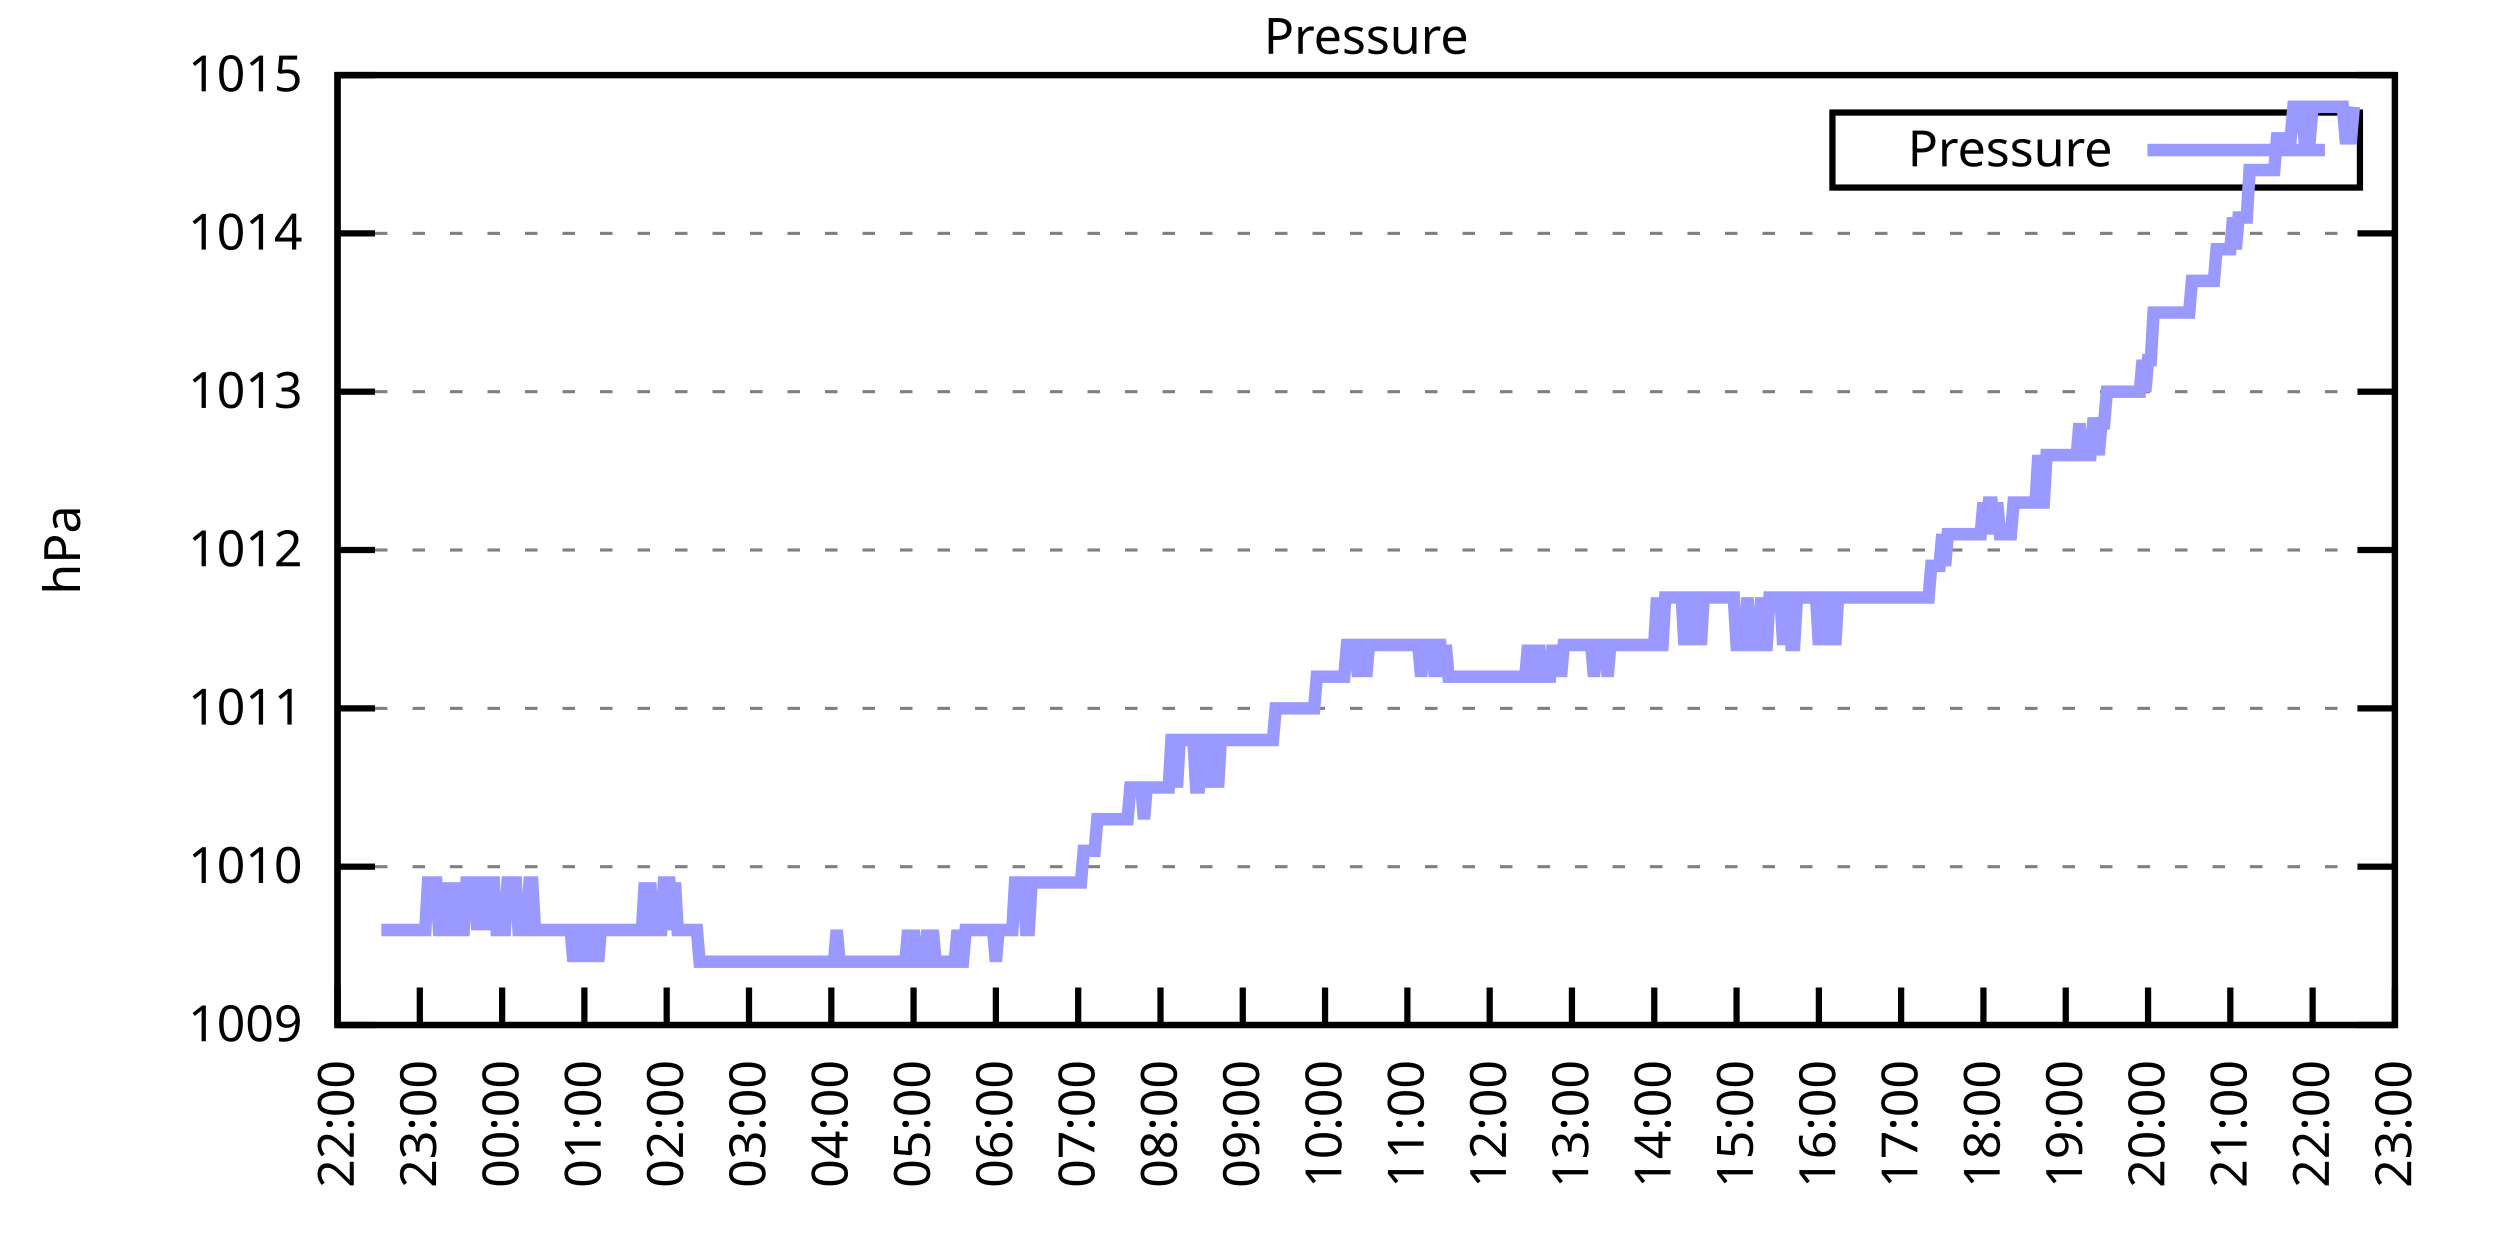
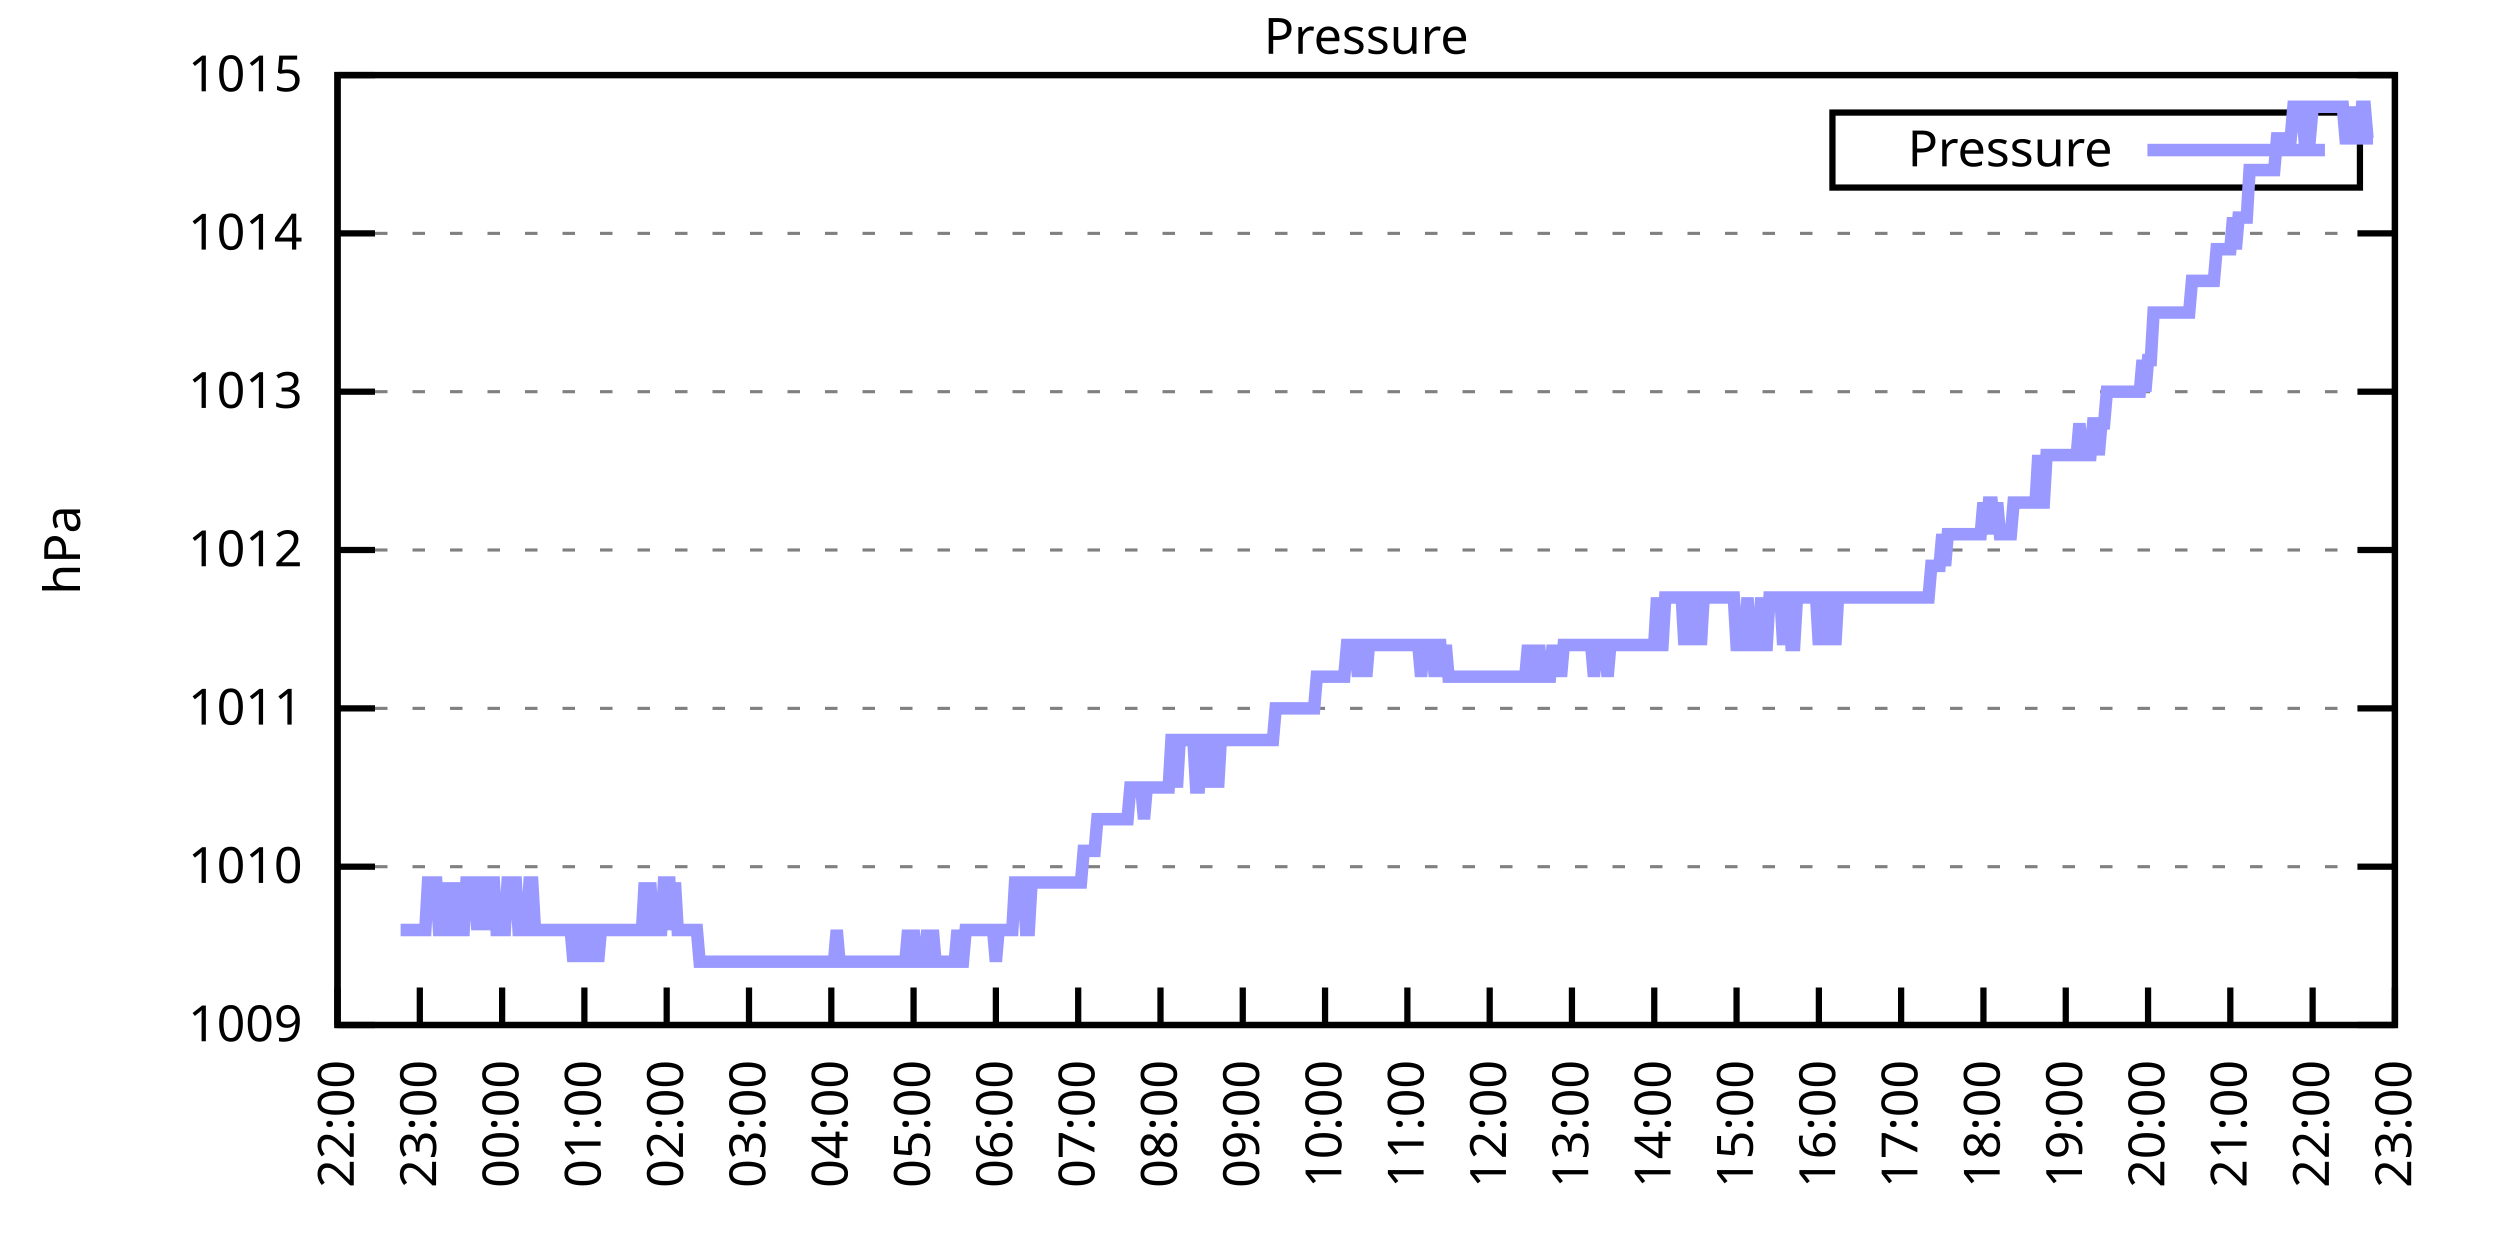
<svg xmlns="http://www.w3.org/2000/svg" xmlns:xlink="http://www.w3.org/1999/xlink" width="400" height="200" viewBox="0 0 400 200">
  <g id="gnuplot_canvas">
    <rect x="0" y="0" width="400" height="200" fill="none" />
    <defs>
      <circle id="gpDot" r="0.5" stroke-width="0.5" stroke="currentColor" />
      <path id="gpPt0" stroke-width="0.333" stroke="currentColor" d="M-1,0 h2 M0,-1 v2" />
      <path id="gpPt1" stroke-width="0.333" stroke="currentColor" d="M-1,-1 L1,1 M1,-1 L-1,1" />
      <path id="gpPt2" stroke-width="0.333" stroke="currentColor" d="M-1,0 L1,0 M0,-1 L0,1 M-1,-1 L1,1 M-1,1 L1,-1" />
      <rect id="gpPt3" stroke-width="0.333" stroke="currentColor" x="-1" y="-1" width="2" height="2" />
      <rect id="gpPt4" stroke-width="0.333" stroke="currentColor" fill="currentColor" x="-1" y="-1" width="2" height="2" />
      <circle id="gpPt5" stroke-width="0.333" stroke="currentColor" cx="0" cy="0" r="1" />
      <use xlink:href="#gpPt5" id="gpPt6" fill="currentColor" stroke="none" />
      <path id="gpPt7" stroke-width="0.333" stroke="currentColor" d="M0,-1.33 L-1.33,0.67 L1.33,0.67 z" />
      <use xlink:href="#gpPt7" id="gpPt8" fill="currentColor" stroke="none" />
      <use xlink:href="#gpPt7" id="gpPt9" stroke="currentColor" transform="rotate(180)" />
      <use xlink:href="#gpPt9" id="gpPt10" fill="currentColor" stroke="none" />
      <use xlink:href="#gpPt3" id="gpPt11" stroke="currentColor" transform="rotate(45)" />
      <use xlink:href="#gpPt11" id="gpPt12" fill="currentColor" stroke="none" />
      <path id="gpPt13" stroke-width="0.333" stroke="currentColor" d="M0,1.330 L1.265,0.411 L0.782,-1.067 L-0.782,-1.076 L-1.265,0.411 z" />
      <use xlink:href="#gpPt13" id="gpPt14" fill="currentColor" stroke="none" />
      <filter id="textbox" filterUnits="objectBoundingBox" x="0" y="0" height="1" width="1">
        <feFlood flood-color="white" flood-opacity="1" result="bgnd" />
        <feComposite in="SourceGraphic" in2="bgnd" operator="atop" />
      </filter>
      <filter id="greybox" filterUnits="objectBoundingBox" x="0" y="0" height="1" width="1">
        <feFlood flood-color="lightgrey" flood-opacity="1" result="grey" />
        <feComposite in="SourceGraphic" in2="grey" operator="atop" />
      </filter>
    </defs>
    <g fill="none" color="white" stroke="currentColor" stroke-width="1.00" stroke-linecap="butt" stroke-linejoin="miter">
</g>
    <g fill="none" color="black" stroke="currentColor" stroke-width="1.00" stroke-linecap="butt" stroke-linejoin="miter">
      <g stroke="none" shape-rendering="crispEdges">
        <polygon fill="rgb(255, 255, 255)" points="54.00,164.00 383.18,164.00 383.18,12.02 54.00,12.02 " />
      </g>
    </g>
    <g fill="none" color="black" stroke="currentColor" stroke-width="1.00" stroke-linecap="butt" stroke-linejoin="miter">
</g>
    <g fill="none" color="black" stroke="black" stroke-width="0.50" stroke-linecap="butt" stroke-linejoin="miter">
</g>
    <g fill="none" color="gray" stroke="currentColor" stroke-width="0.50" stroke-linecap="butt" stroke-linejoin="miter">
      <path stroke="gray" stroke-dasharray="2,4" class="gridline" d="M54.00,164.00 L383.19,164.00  " />
    </g>
    <g fill="none" color="gray" stroke="gray" stroke-width="1.00" stroke-linecap="butt" stroke-linejoin="miter">
</g>
    <g fill="none" color="black" stroke="currentColor" stroke-width="1.00" stroke-linecap="butt" stroke-linejoin="miter">
      <path stroke="black" d="M54.00,164.00 L60.00,164.00 M383.19,164.00 L377.19,164.00  " />
      <g transform="translate(48.40,166.60)" stroke="none" fill="black" font-family="Sans" font-size="8.00" text-anchor="end">
        <text>
          <tspan font-family="Sans"> 1009</tspan>
        </text>
      </g>
    </g>
    <g fill="none" color="black" stroke="currentColor" stroke-width="1.00" stroke-linecap="butt" stroke-linejoin="miter">
</g>
    <g fill="none" color="black" stroke="black" stroke-width="0.50" stroke-linecap="butt" stroke-linejoin="miter">
</g>
    <g fill="none" color="gray" stroke="currentColor" stroke-width="0.50" stroke-linecap="butt" stroke-linejoin="miter">
      <path stroke="gray" stroke-dasharray="2,4" class="gridline" d="M54.00,138.67 L383.19,138.67  " />
    </g>
    <g fill="none" color="gray" stroke="gray" stroke-width="1.00" stroke-linecap="butt" stroke-linejoin="miter">
</g>
    <g fill="none" color="black" stroke="currentColor" stroke-width="1.00" stroke-linecap="butt" stroke-linejoin="miter">
      <path stroke="black" d="M54.00,138.67 L60.00,138.67 M383.19,138.67 L377.19,138.67  " />
      <g transform="translate(48.40,141.27)" stroke="none" fill="black" font-family="Sans" font-size="8.00" text-anchor="end">
        <text>
          <tspan font-family="Sans"> 1010</tspan>
        </text>
      </g>
    </g>
    <g fill="none" color="black" stroke="currentColor" stroke-width="1.00" stroke-linecap="butt" stroke-linejoin="miter">
</g>
    <g fill="none" color="black" stroke="black" stroke-width="0.50" stroke-linecap="butt" stroke-linejoin="miter">
</g>
    <g fill="none" color="gray" stroke="currentColor" stroke-width="0.50" stroke-linecap="butt" stroke-linejoin="miter">
      <path stroke="gray" stroke-dasharray="2,4" class="gridline" d="M54.00,113.34 L383.19,113.34  " />
    </g>
    <g fill="none" color="gray" stroke="gray" stroke-width="1.00" stroke-linecap="butt" stroke-linejoin="miter">
</g>
    <g fill="none" color="black" stroke="currentColor" stroke-width="1.00" stroke-linecap="butt" stroke-linejoin="miter">
      <path stroke="black" d="M54.00,113.34 L60.00,113.34 M383.19,113.34 L377.19,113.34  " />
      <g transform="translate(48.40,115.94)" stroke="none" fill="black" font-family="Sans" font-size="8.00" text-anchor="end">
        <text>
          <tspan font-family="Sans"> 1011</tspan>
        </text>
      </g>
    </g>
    <g fill="none" color="black" stroke="currentColor" stroke-width="1.00" stroke-linecap="butt" stroke-linejoin="miter">
</g>
    <g fill="none" color="black" stroke="black" stroke-width="0.50" stroke-linecap="butt" stroke-linejoin="miter">
</g>
    <g fill="none" color="gray" stroke="currentColor" stroke-width="0.50" stroke-linecap="butt" stroke-linejoin="miter">
      <path stroke="gray" stroke-dasharray="2,4" class="gridline" d="M54.00,88.00 L383.19,88.00  " />
    </g>
    <g fill="none" color="gray" stroke="gray" stroke-width="1.00" stroke-linecap="butt" stroke-linejoin="miter">
</g>
    <g fill="none" color="black" stroke="currentColor" stroke-width="1.00" stroke-linecap="butt" stroke-linejoin="miter">
      <path stroke="black" d="M54.00,88.00 L60.00,88.00 M383.19,88.00 L377.19,88.00  " />
      <g transform="translate(48.40,90.60)" stroke="none" fill="black" font-family="Sans" font-size="8.00" text-anchor="end">
        <text>
          <tspan font-family="Sans"> 1012</tspan>
        </text>
      </g>
    </g>
    <g fill="none" color="black" stroke="currentColor" stroke-width="1.00" stroke-linecap="butt" stroke-linejoin="miter">
</g>
    <g fill="none" color="black" stroke="black" stroke-width="0.50" stroke-linecap="butt" stroke-linejoin="miter">
</g>
    <g fill="none" color="gray" stroke="currentColor" stroke-width="0.50" stroke-linecap="butt" stroke-linejoin="miter">
      <path stroke="gray" stroke-dasharray="2,4" class="gridline" d="M54.00,62.67 L383.19,62.67  " />
    </g>
    <g fill="none" color="gray" stroke="gray" stroke-width="1.00" stroke-linecap="butt" stroke-linejoin="miter">
</g>
    <g fill="none" color="black" stroke="currentColor" stroke-width="1.00" stroke-linecap="butt" stroke-linejoin="miter">
      <path stroke="black" d="M54.00,62.67 L60.00,62.67 M383.19,62.67 L377.19,62.67  " />
      <g transform="translate(48.40,65.27)" stroke="none" fill="black" font-family="Sans" font-size="8.00" text-anchor="end">
        <text>
          <tspan font-family="Sans"> 1013</tspan>
        </text>
      </g>
    </g>
    <g fill="none" color="black" stroke="currentColor" stroke-width="1.00" stroke-linecap="butt" stroke-linejoin="miter">
</g>
    <g fill="none" color="black" stroke="black" stroke-width="0.50" stroke-linecap="butt" stroke-linejoin="miter">
</g>
    <g fill="none" color="gray" stroke="currentColor" stroke-width="0.50" stroke-linecap="butt" stroke-linejoin="miter">
      <path stroke="gray" stroke-dasharray="2,4" class="gridline" d="M54.00,37.34 L383.19,37.34  " />
    </g>
    <g fill="none" color="gray" stroke="gray" stroke-width="1.00" stroke-linecap="butt" stroke-linejoin="miter">
</g>
    <g fill="none" color="black" stroke="currentColor" stroke-width="1.00" stroke-linecap="butt" stroke-linejoin="miter">
      <path stroke="black" d="M54.00,37.34 L60.00,37.34 M383.19,37.34 L377.19,37.34  " />
      <g transform="translate(48.40,39.94)" stroke="none" fill="black" font-family="Sans" font-size="8.00" text-anchor="end">
        <text>
          <tspan font-family="Sans"> 1014</tspan>
        </text>
      </g>
    </g>
    <g fill="none" color="black" stroke="currentColor" stroke-width="1.00" stroke-linecap="butt" stroke-linejoin="miter">
</g>
    <g fill="none" color="black" stroke="black" stroke-width="0.50" stroke-linecap="butt" stroke-linejoin="miter">
</g>
    <g fill="none" color="gray" stroke="currentColor" stroke-width="0.50" stroke-linecap="butt" stroke-linejoin="miter">
      <path stroke="gray" stroke-dasharray="2,4" class="gridline" d="M54.00,12.01 L383.19,12.01  " />
    </g>
    <g fill="none" color="gray" stroke="gray" stroke-width="1.00" stroke-linecap="butt" stroke-linejoin="miter">
</g>
    <g fill="none" color="black" stroke="currentColor" stroke-width="1.00" stroke-linecap="butt" stroke-linejoin="miter">
      <path stroke="black" d="M54.00,12.01 L60.00,12.01 M383.19,12.01 L377.19,12.01  " />
      <g transform="translate(48.40,14.61)" stroke="none" fill="black" font-family="Sans" font-size="8.00" text-anchor="end">
        <text>
          <tspan font-family="Sans"> 1015</tspan>
        </text>
      </g>
    </g>
    <g fill="none" color="black" stroke="currentColor" stroke-width="1.00" stroke-linecap="butt" stroke-linejoin="miter">
      <path stroke="black" d="M54.00,164.00 L54.00,158.00  " />
      <g transform="translate(56.60,169.60) rotate(270.00)" stroke="none" fill="black" font-family="Sans" font-size="8.00" text-anchor="end">
        <text>
          <tspan font-family="Sans">22:00</tspan>
        </text>
      </g>
    </g>
    <g fill="none" color="black" stroke="currentColor" stroke-width="1.00" stroke-linecap="butt" stroke-linejoin="miter">
      <path stroke="black" d="M67.17,164.00 L67.17,158.00  " />
      <g transform="translate(69.77,169.60) rotate(270.00)" stroke="none" fill="black" font-family="Sans" font-size="8.00" text-anchor="end">
        <text>
          <tspan font-family="Sans">23:00</tspan>
        </text>
      </g>
    </g>
    <g fill="none" color="black" stroke="currentColor" stroke-width="1.00" stroke-linecap="butt" stroke-linejoin="miter">
      <path stroke="black" d="M80.34,164.00 L80.34,158.00  " />
      <g transform="translate(82.94,169.60) rotate(270.00)" stroke="none" fill="black" font-family="Sans" font-size="8.00" text-anchor="end">
        <text>
          <tspan font-family="Sans">00:00</tspan>
        </text>
      </g>
    </g>
    <g fill="none" color="black" stroke="currentColor" stroke-width="1.00" stroke-linecap="butt" stroke-linejoin="miter">
      <path stroke="black" d="M93.50,164.00 L93.50,158.00  " />
      <g transform="translate(96.10,169.60) rotate(270.00)" stroke="none" fill="black" font-family="Sans" font-size="8.00" text-anchor="end">
        <text>
          <tspan font-family="Sans">01:00</tspan>
        </text>
      </g>
    </g>
    <g fill="none" color="black" stroke="currentColor" stroke-width="1.00" stroke-linecap="butt" stroke-linejoin="miter">
      <path stroke="black" d="M106.67,164.00 L106.67,158.00  " />
      <g transform="translate(109.27,169.60) rotate(270.00)" stroke="none" fill="black" font-family="Sans" font-size="8.00" text-anchor="end">
        <text>
          <tspan font-family="Sans">02:00</tspan>
        </text>
      </g>
    </g>
    <g fill="none" color="black" stroke="currentColor" stroke-width="1.00" stroke-linecap="butt" stroke-linejoin="miter">
      <path stroke="black" d="M119.84,164.00 L119.84,158.00  " />
      <g transform="translate(122.44,169.60) rotate(270.00)" stroke="none" fill="black" font-family="Sans" font-size="8.00" text-anchor="end">
        <text>
          <tspan font-family="Sans">03:00</tspan>
        </text>
      </g>
    </g>
    <g fill="none" color="black" stroke="currentColor" stroke-width="1.00" stroke-linecap="butt" stroke-linejoin="miter">
      <path stroke="black" d="M133.01,164.00 L133.01,158.00  " />
      <g transform="translate(135.61,169.60) rotate(270.00)" stroke="none" fill="black" font-family="Sans" font-size="8.00" text-anchor="end">
        <text>
          <tspan font-family="Sans">04:00</tspan>
        </text>
      </g>
    </g>
    <g fill="none" color="black" stroke="currentColor" stroke-width="1.00" stroke-linecap="butt" stroke-linejoin="miter">
      <path stroke="black" d="M146.17,164.00 L146.17,158.00  " />
      <g transform="translate(148.77,169.60) rotate(270.00)" stroke="none" fill="black" font-family="Sans" font-size="8.00" text-anchor="end">
        <text>
          <tspan font-family="Sans">05:00</tspan>
        </text>
      </g>
    </g>
    <g fill="none" color="black" stroke="currentColor" stroke-width="1.00" stroke-linecap="butt" stroke-linejoin="miter">
      <path stroke="black" d="M159.34,164.00 L159.34,158.00  " />
      <g transform="translate(161.94,169.60) rotate(270.00)" stroke="none" fill="black" font-family="Sans" font-size="8.00" text-anchor="end">
        <text>
          <tspan font-family="Sans">06:00</tspan>
        </text>
      </g>
    </g>
    <g fill="none" color="black" stroke="currentColor" stroke-width="1.00" stroke-linecap="butt" stroke-linejoin="miter">
      <path stroke="black" d="M172.51,164.00 L172.51,158.00  " />
      <g transform="translate(175.11,169.60) rotate(270.00)" stroke="none" fill="black" font-family="Sans" font-size="8.00" text-anchor="end">
        <text>
          <tspan font-family="Sans">07:00</tspan>
        </text>
      </g>
    </g>
    <g fill="none" color="black" stroke="currentColor" stroke-width="1.00" stroke-linecap="butt" stroke-linejoin="miter">
      <path stroke="black" d="M185.68,164.00 L185.68,158.00  " />
      <g transform="translate(188.28,169.60) rotate(270.00)" stroke="none" fill="black" font-family="Sans" font-size="8.00" text-anchor="end">
        <text>
          <tspan font-family="Sans">08:00</tspan>
        </text>
      </g>
    </g>
    <g fill="none" color="black" stroke="currentColor" stroke-width="1.00" stroke-linecap="butt" stroke-linejoin="miter">
      <path stroke="black" d="M198.84,164.00 L198.84,158.00  " />
      <g transform="translate(201.44,169.60) rotate(270.00)" stroke="none" fill="black" font-family="Sans" font-size="8.00" text-anchor="end">
        <text>
          <tspan font-family="Sans">09:00</tspan>
        </text>
      </g>
    </g>
    <g fill="none" color="black" stroke="currentColor" stroke-width="1.00" stroke-linecap="butt" stroke-linejoin="miter">
      <path stroke="black" d="M212.01,164.00 L212.01,158.00  " />
      <g transform="translate(214.61,169.60) rotate(270.00)" stroke="none" fill="black" font-family="Sans" font-size="8.00" text-anchor="end">
        <text>
          <tspan font-family="Sans">10:00</tspan>
        </text>
      </g>
    </g>
    <g fill="none" color="black" stroke="currentColor" stroke-width="1.00" stroke-linecap="butt" stroke-linejoin="miter">
      <path stroke="black" d="M225.18,164.00 L225.18,158.00  " />
      <g transform="translate(227.78,169.60) rotate(270.00)" stroke="none" fill="black" font-family="Sans" font-size="8.00" text-anchor="end">
        <text>
          <tspan font-family="Sans">11:00</tspan>
        </text>
      </g>
    </g>
    <g fill="none" color="black" stroke="currentColor" stroke-width="1.00" stroke-linecap="butt" stroke-linejoin="miter">
      <path stroke="black" d="M238.35,164.00 L238.35,158.00  " />
      <g transform="translate(240.95,169.60) rotate(270.00)" stroke="none" fill="black" font-family="Sans" font-size="8.00" text-anchor="end">
        <text>
          <tspan font-family="Sans">12:00</tspan>
        </text>
      </g>
    </g>
    <g fill="none" color="black" stroke="currentColor" stroke-width="1.00" stroke-linecap="butt" stroke-linejoin="miter">
      <path stroke="black" d="M251.51,164.00 L251.51,158.00  " />
      <g transform="translate(254.11,169.60) rotate(270.00)" stroke="none" fill="black" font-family="Sans" font-size="8.00" text-anchor="end">
        <text>
          <tspan font-family="Sans">13:00</tspan>
        </text>
      </g>
    </g>
    <g fill="none" color="black" stroke="currentColor" stroke-width="1.00" stroke-linecap="butt" stroke-linejoin="miter">
      <path stroke="black" d="M264.68,164.00 L264.68,158.00  " />
      <g transform="translate(267.28,169.60) rotate(270.00)" stroke="none" fill="black" font-family="Sans" font-size="8.00" text-anchor="end">
        <text>
          <tspan font-family="Sans">14:00</tspan>
        </text>
      </g>
    </g>
    <g fill="none" color="black" stroke="currentColor" stroke-width="1.00" stroke-linecap="butt" stroke-linejoin="miter">
      <path stroke="black" d="M277.85,164.00 L277.85,158.00  " />
      <g transform="translate(280.45,169.60) rotate(270.00)" stroke="none" fill="black" font-family="Sans" font-size="8.00" text-anchor="end">
        <text>
          <tspan font-family="Sans">15:00</tspan>
        </text>
      </g>
    </g>
    <g fill="none" color="black" stroke="currentColor" stroke-width="1.00" stroke-linecap="butt" stroke-linejoin="miter">
      <path stroke="black" d="M291.02,164.00 L291.02,158.00  " />
      <g transform="translate(293.62,169.60) rotate(270.00)" stroke="none" fill="black" font-family="Sans" font-size="8.00" text-anchor="end">
        <text>
          <tspan font-family="Sans">16:00</tspan>
        </text>
      </g>
    </g>
    <g fill="none" color="black" stroke="currentColor" stroke-width="1.00" stroke-linecap="butt" stroke-linejoin="miter">
      <path stroke="black" d="M304.18,164.00 L304.18,158.00  " />
      <g transform="translate(306.78,169.60) rotate(270.00)" stroke="none" fill="black" font-family="Sans" font-size="8.00" text-anchor="end">
        <text>
          <tspan font-family="Sans">17:00</tspan>
        </text>
      </g>
    </g>
    <g fill="none" color="black" stroke="currentColor" stroke-width="1.00" stroke-linecap="butt" stroke-linejoin="miter">
      <path stroke="black" d="M317.35,164.00 L317.35,158.00  " />
      <g transform="translate(319.95,169.60) rotate(270.00)" stroke="none" fill="black" font-family="Sans" font-size="8.00" text-anchor="end">
        <text>
          <tspan font-family="Sans">18:00</tspan>
        </text>
      </g>
    </g>
    <g fill="none" color="black" stroke="currentColor" stroke-width="1.00" stroke-linecap="butt" stroke-linejoin="miter">
      <path stroke="black" d="M330.52,164.00 L330.52,158.00  " />
      <g transform="translate(333.12,169.60) rotate(270.00)" stroke="none" fill="black" font-family="Sans" font-size="8.00" text-anchor="end">
        <text>
          <tspan font-family="Sans">19:00</tspan>
        </text>
      </g>
    </g>
    <g fill="none" color="black" stroke="currentColor" stroke-width="1.00" stroke-linecap="butt" stroke-linejoin="miter">
      <path stroke="black" d="M343.69,164.00 L343.69,158.00  " />
      <g transform="translate(346.29,169.60) rotate(270.00)" stroke="none" fill="black" font-family="Sans" font-size="8.00" text-anchor="end">
        <text>
          <tspan font-family="Sans">20:00</tspan>
        </text>
      </g>
    </g>
    <g fill="none" color="black" stroke="currentColor" stroke-width="1.00" stroke-linecap="butt" stroke-linejoin="miter">
      <path stroke="black" d="M356.85,164.00 L356.85,158.00  " />
      <g transform="translate(359.45,169.60) rotate(270.00)" stroke="none" fill="black" font-family="Sans" font-size="8.00" text-anchor="end">
        <text>
          <tspan font-family="Sans">21:00</tspan>
        </text>
      </g>
    </g>
    <g fill="none" color="black" stroke="currentColor" stroke-width="1.00" stroke-linecap="butt" stroke-linejoin="miter">
      <path stroke="black" d="M370.02,164.00 L370.02,158.00  " />
      <g transform="translate(372.62,169.60) rotate(270.00)" stroke="none" fill="black" font-family="Sans" font-size="8.00" text-anchor="end">
        <text>
          <tspan font-family="Sans">22:00</tspan>
        </text>
      </g>
    </g>
    <g fill="none" color="black" stroke="currentColor" stroke-width="1.00" stroke-linecap="butt" stroke-linejoin="miter">
      <path stroke="black" d="M383.19,164.00 L383.19,158.00  " />
      <g transform="translate(385.79,169.60) rotate(270.00)" stroke="none" fill="black" font-family="Sans" font-size="8.00" text-anchor="end">
        <text>
          <tspan font-family="Sans">23:00</tspan>
        </text>
      </g>
    </g>
    <g fill="none" color="black" stroke="currentColor" stroke-width="1.00" stroke-linecap="butt" stroke-linejoin="miter">
</g>
    <g fill="none" color="black" stroke="currentColor" stroke-width="1.00" stroke-linecap="butt" stroke-linejoin="miter">
      <path stroke="black" d="M54.00,12.01 L54.00,164.00 L383.19,164.00 L383.19,12.01 L54.00,12.01 Z  " />
    </g>
    <g fill="none" color="black" stroke="currentColor" stroke-width="1.00" stroke-linecap="butt" stroke-linejoin="miter">
</g>
    <g fill="none" color="black" stroke="currentColor" stroke-width="1.00" stroke-linecap="butt" stroke-linejoin="miter">
      <path stroke="black" d="M293.19,30.01 L293.19,18.01 L377.59,18.01 L377.59,30.01 L293.19,30.01 Z  " />
    </g>
    <g id="Pressure_plot_1">
      <g fill="none" color="white" stroke="black" stroke-width="2.00" stroke-linecap="butt" stroke-linejoin="miter">
</g>
      <g fill="none" color="black" stroke="currentColor" stroke-width="2.00" stroke-linecap="butt" stroke-linejoin="miter">
        <g transform="translate(337.99,26.61)" stroke="none" fill="black" font-family="Sans" font-size="8.00" text-anchor="end">
          <text>
            <tspan font-family="Sans">Pressure</tspan>
          </text>
        </g>
      </g>
      <g fill="none" color="black" stroke="currentColor" stroke-width="2.00" stroke-linecap="butt" stroke-linejoin="miter">
-         <path stroke="rgb(153, 153, 255)" d="M343.59,24.01 L371.99,24.01 M61.02,148.80 L61.46,148.80 L61.90,148.80 L62.34,148.80 L62.78,148.80 L63.22,148.80   L63.66,148.80 L64.10,148.80 L64.53,148.80 L64.97,148.80 L65.41,148.80 L65.85,148.80 L66.29,148.80 L66.73,148.80   L67.17,148.80 L67.61,148.80 L68.05,148.80 L68.48,141.20 L68.92,141.20 L69.36,141.20 L69.80,141.20 L70.24,148.80   L70.68,148.80 L71.12,148.80 L71.56,141.20 L72.00,148.80 L72.43,148.80 L72.87,141.20 L73.31,148.80 L73.75,148.80   L74.19,148.80 L74.63,141.20 L75.07,141.20 L75.51,141.20 L75.95,141.20 L76.38,148.80 L76.82,141.20 L77.26,141.20   L77.70,141.20 L78.14,148.80 L78.58,141.20 L79.02,141.20 L79.46,148.80 L79.90,148.80 L80.34,148.80 L80.77,148.80   L81.21,141.20 L81.65,141.20 L82.09,141.20 L82.53,141.20 L82.97,148.80 L83.41,148.80 L83.85,148.80 L84.29,148.80   L84.72,141.20 L85.16,141.20 L85.60,148.80 L86.04,148.80 L86.48,148.80 L86.92,148.80 L87.36,148.80 L87.80,148.80   L88.24,148.80 L88.67,148.80 L89.11,148.80 L89.55,148.80 L89.99,148.80 L90.43,148.80 L90.87,148.80 L91.31,148.80   L91.75,153.87 L92.19,148.80 L92.62,153.87 L93.06,148.80 L93.50,148.80 L93.94,153.87 L94.38,148.80 L94.82,148.80   L95.26,148.80 L95.70,153.87 L96.14,148.80 L96.58,148.80 L97.01,148.80 L97.45,148.80 L97.89,148.80 L98.33,148.80   L98.77,148.80 L99.21,148.80 L99.65,148.80 L100.09,148.80 L100.53,148.80 L100.96,148.80 L101.40,148.80 L101.84,148.80   L102.28,148.80 L102.72,148.80 L103.16,141.20 L103.60,148.80 L104.04,141.20 L104.48,148.80 L104.91,148.80 L105.35,148.80   L105.79,148.80 L106.23,141.20 L106.67,141.20 L107.11,141.20 L107.55,148.80 L107.99,141.20 L108.43,148.80 L108.87,148.80   L109.30,148.80 L109.74,148.80 L110.18,148.80 L110.62,148.80 L111.06,148.80 L111.50,148.80 L111.94,153.87 L112.38,153.87   L112.82,153.87 L113.25,153.87 L113.69,153.87 L114.13,153.87 L114.57,153.87 L115.01,153.87 L115.45,153.87 L115.89,153.87   L116.33,153.87 L116.77,153.87 L117.20,153.87 L117.64,153.87 L118.08,153.87 L118.52,153.87 L118.96,153.87 L119.40,153.87   L119.84,153.87 L120.28,153.87 L120.72,153.87 L121.15,153.87 L121.59,153.87 L122.03,153.87 L122.47,153.87 L122.91,153.87   L123.35,153.87 L123.79,153.87 L124.23,153.87 L124.67,153.87 L125.11,153.87 L125.54,153.87 L125.98,153.87 L126.42,153.87   L126.86,153.87 L127.30,153.87 L127.74,153.87 L128.18,153.87 L128.62,153.87 L129.06,153.87 L129.49,153.87 L129.93,153.87   L130.37,153.87 L130.81,153.87 L131.25,153.87 L131.69,153.87 L132.13,153.87 L132.57,153.87 L133.01,153.87 L133.44,153.87   L133.88,148.80 L134.32,153.87 L134.76,153.87 L135.20,153.87 L135.64,153.87 L136.08,153.87 L136.52,153.87 L136.96,153.87   L137.39,153.87 L137.83,153.87 L138.27,153.87 L138.71,153.87 L139.15,153.87 L139.59,153.87 L140.03,153.87 L140.47,153.87   L140.91,153.87 L141.35,153.87 L141.78,153.87 L142.22,153.87 L142.66,153.87 L143.10,153.87 L143.54,153.87 L143.98,153.87   L144.42,153.87 L144.86,153.87 L145.30,148.80 L145.73,153.87 L146.17,148.80 L146.61,153.87 L147.05,153.87 L147.49,153.87   L147.93,153.87 L148.37,148.80 L148.81,153.87 L149.25,148.80 L149.68,153.87 L150.12,153.87 L150.56,153.87 L151.00,153.87   L151.44,153.87 L151.88,153.87 L152.32,153.87 L152.76,153.87 L153.20,148.80 L153.63,153.87 L154.07,153.87 L154.51,148.80   L154.95,148.80 L155.39,148.80 L155.83,148.80 L156.27,148.80 L156.71,148.80 L157.15,148.80 L157.59,148.80 L158.02,148.80   L158.46,148.80 L158.90,148.80 L159.34,153.87 L159.78,148.80 L160.22,148.80 L160.66,148.80 L161.10,148.80 L161.54,148.80   L161.97,148.80 L162.41,141.20 L162.85,141.20 L163.29,141.20 L163.73,141.20 L164.17,148.80 L164.61,148.80 L165.05,141.20   L165.49,141.20 L165.92,141.20 L166.36,141.20 L166.80,141.20 L167.24,141.20 L167.68,141.20 L168.12,141.20 L168.56,141.20   L169.00,141.20 L169.44,141.20 L169.87,141.20 L170.31,141.20 L170.75,141.20 L171.19,141.20 L171.63,141.20 L172.07,141.20   L172.51,141.20 L172.95,141.20 L173.39,136.14 L173.83,136.14 L174.26,136.14 L174.70,136.14 L175.14,136.14 L175.58,131.07   L176.02,131.07 L176.46,131.07 L176.90,131.07 L177.34,131.07 L177.78,131.07 L178.21,131.07 L178.65,131.07 L179.09,131.07   L179.53,131.07 L179.97,131.07 L180.41,131.07 L180.85,126.00 L181.29,126.00 L181.73,126.00 L182.16,126.00 L182.60,126.00   L183.04,131.07 L183.48,126.00 L183.92,126.00 L184.36,126.00 L184.80,126.00 L185.24,126.00 L185.68,126.00 L186.11,126.00   L186.55,126.00 L186.99,126.00 L187.43,118.40 L187.87,118.40 L188.31,126.00 L188.75,118.40 L189.19,118.40 L189.63,118.40   L190.07,118.40 L190.50,118.40 L190.94,118.40 L191.38,126.00 L191.82,126.00 L192.26,118.40 L192.70,118.40 L193.14,126.00   L193.58,118.40 L194.02,118.40 L194.45,118.40 L194.89,126.00 L195.33,118.40 L195.77,118.40 L196.21,118.40 L196.65,118.40   L197.09,118.40 L197.53,118.40 L197.97,118.40 L198.40,118.40 L198.84,118.40 L199.28,118.40 L199.72,118.40 L200.16,118.40   L200.60,118.40 L201.04,118.40 L201.48,118.40 L201.92,118.40 L202.35,118.40 L202.79,118.40 L203.23,118.40 L203.67,118.40   L204.11,113.34 L204.55,113.34 L204.99,113.34 L205.43,113.34 L205.87,113.34 L206.31,113.34 L206.74,113.34 L207.18,113.34   L207.62,113.34 L208.06,113.34 L208.50,113.34 L208.94,113.34 L209.38,113.34 L209.82,113.34 L210.26,113.34 L210.69,108.27   L211.13,108.27 L211.57,108.27 L212.01,108.27 L212.45,108.27 L212.89,108.27 L213.33,108.27 L213.77,108.27 L214.21,108.27   L214.64,108.27 L215.08,108.27 L215.52,103.20 L215.96,103.20 L216.40,103.20 L216.84,103.20 L217.28,108.27 L217.72,103.20   L218.16,103.20 L218.60,108.27 L219.03,103.20 L219.47,103.20 L219.91,103.20 L220.35,103.20 L220.79,103.20 L221.23,103.20   L221.67,103.20 L222.11,103.20 L222.55,103.20 L222.98,103.20 L223.42,103.20 L223.86,103.20 L224.30,103.20 L224.74,103.20   L225.18,103.20 L225.62,103.20 L226.06,103.20 L226.50,103.20 L226.93,103.20 L227.37,108.27 L227.81,103.20 L228.25,103.20   L228.69,103.20 L229.13,103.20 L229.57,108.27 L230.01,103.20 L230.45,103.20 L230.88,108.27 L231.32,103.20 L231.76,108.27   L232.20,108.27 L232.64,108.27 L233.08,108.27 L233.52,108.27 L233.96,108.27 L234.40,108.27 L234.84,108.27 L235.27,108.27   L235.71,108.27 L236.15,108.27 L236.59,108.27 L237.03,108.27 L237.47,108.27 L237.91,108.27 L238.35,108.27 L238.79,108.27   L239.22,108.27 L239.66,108.27 L240.10,108.27 L240.54,108.27 L240.98,108.27 L241.42,108.27 L241.86,108.27 L242.30,108.27   L242.74,108.27 L243.17,108.27 L243.61,108.27 L244.05,108.27 L244.49,103.20 L244.93,108.27 L245.37,108.27 L245.81,108.27   L246.25,103.20 L246.69,108.27 L247.12,108.27 L247.56,108.27 L248.00,108.27 L248.44,103.20 L248.88,108.27 L249.32,103.20   L249.76,108.27 L250.20,103.20 L250.64,103.20 L251.08,103.20 L251.51,103.20 L251.95,103.20 L252.39,103.20 L252.83,103.20   L253.27,103.20 L253.71,103.20 L254.15,103.20 L254.59,103.20 L255.03,108.27 L255.46,103.20 L255.90,103.20 L256.34,103.20   L256.78,103.20 L257.22,108.27 L257.66,103.20 L258.10,103.20 L258.54,103.20 L258.98,103.20 L259.41,103.20 L259.85,103.20   L260.29,103.20 L260.73,103.20 L261.17,103.20 L261.61,103.20 L262.05,103.20 L262.49,103.20 L262.93,103.20 L263.36,103.20   L263.80,103.20 L264.24,103.20 L264.68,103.20 L265.12,95.60 L265.56,103.20 L266.00,103.20 L266.44,95.60 L266.88,95.60   L267.32,95.60 L267.75,95.60 L268.19,95.60 L268.63,95.60 L269.07,95.60 L269.51,103.20 L269.95,95.60 L270.39,95.60   L270.83,95.60 L271.27,103.20 L271.70,95.60 L272.14,103.20 L272.58,95.60 L273.02,95.60 L273.46,95.60 L273.90,95.60   L274.34,95.60 L274.78,95.60 L275.22,95.60 L275.65,95.60 L276.09,95.60 L276.53,95.60 L276.97,95.60 L277.41,95.60   L277.85,103.20 L278.29,103.20 L278.73,103.20 L279.17,103.20 L279.60,95.60 L280.04,103.20 L280.48,103.20 L280.92,103.20   L281.36,103.20 L281.80,95.60 L282.24,103.20 L282.68,103.20 L283.12,95.60 L283.56,95.60 L283.99,95.60 L284.43,95.60   L284.87,95.60 L285.31,103.20 L285.75,95.60 L286.19,95.60 L286.63,103.20 L287.07,103.20 L287.51,95.60 L287.94,95.60   L288.38,95.60 L288.82,95.60 L289.26,95.60 L289.70,95.60 L290.14,95.60 L290.58,95.60 L291.02,103.20 L291.46,95.60   L291.89,103.20 L292.33,95.60 L292.77,95.60 L293.21,95.60 L293.65,103.20 L294.09,95.60 L294.53,95.60 L294.97,95.60   L295.41,95.60 L295.84,95.60 L296.28,95.60 L296.72,95.60 L297.16,95.60 L297.60,95.60 L298.04,95.60 L298.48,95.60   L298.92,95.60 L299.36,95.60 L299.80,95.60 L300.23,95.60 L300.67,95.60 L301.11,95.60 L301.55,95.60 L301.99,95.60   L302.43,95.60 L302.87,95.60 L303.31,95.60 L303.75,95.60 L304.18,95.60 L304.62,95.60 L305.06,95.60 L305.50,95.60   L305.94,95.60 L306.38,95.60 L306.82,95.60 L307.26,95.60 L307.70,95.60 L308.13,95.60 L308.57,95.60 L309.01,90.54   L309.45,90.54 L309.89,90.54 L310.33,90.54 L310.77,85.47 L311.21,90.54 L311.65,85.47 L312.08,85.47 L312.52,85.47   L312.96,85.47 L313.40,85.47 L313.84,85.47 L314.28,85.47 L314.72,85.47 L315.16,85.47 L315.60,85.47 L316.04,85.47   L316.47,85.47 L316.91,85.47 L317.35,80.41 L317.79,85.47 L318.23,80.41 L318.67,80.41 L319.11,85.47 L319.55,80.41   L319.99,85.47 L320.42,85.47 L320.86,85.47 L321.30,85.47 L321.74,85.47 L322.18,80.41 L322.62,80.41 L323.06,80.41   L323.50,80.41 L323.94,80.41 L324.37,80.41 L324.81,80.41 L325.25,80.41 L325.69,80.41 L326.13,72.81 L326.57,80.41   L327.01,80.41 L327.45,72.81 L327.89,72.81 L328.33,72.81 L328.76,72.81 L329.20,72.81 L329.64,72.81 L330.08,72.81   L330.52,72.81 L330.96,72.81 L331.40,72.81 L331.84,72.81 L332.28,72.81 L332.71,67.74 L333.15,72.81 L333.59,72.81   L334.03,72.81 L334.47,72.81 L334.91,67.74 L335.35,67.74 L335.79,72.81 L336.23,67.74 L336.66,67.74 L337.10,62.67   L337.54,62.67 L337.98,62.67 L338.42,62.67 L338.86,62.67 L339.30,62.67 L339.74,62.67 L340.18,62.67 L340.61,62.67   L341.05,62.67 L341.49,62.67 L341.93,62.67 L342.37,62.67 L342.81,57.61 L343.25,62.67 L343.69,57.61 L344.13,57.61   L344.57,50.01 L345.00,50.01 L345.44,50.01 L345.88,50.01 L346.32,50.01 L346.76,50.01 L347.20,50.01 L347.64,50.01   L348.08,50.01 L348.52,50.01 L348.95,50.01 L349.39,50.01 L349.83,50.01 L350.27,50.01 L350.71,44.94 L351.15,44.94   L351.59,44.94 L352.03,44.94 L352.47,44.94 L352.90,44.94 L353.34,44.94 L353.78,44.94 L354.22,44.94 L354.66,39.87   L355.10,39.87 L355.54,39.87 L355.98,39.87 L356.42,39.87 L356.85,39.87 L357.29,34.81 L357.73,39.87 L358.17,34.81   L358.61,34.81 L359.05,34.81 L359.49,34.81 L359.93,27.21 L360.37,27.21 L360.81,27.21 L361.24,27.21 L361.68,27.21   L362.12,27.21 L362.56,27.21 L363.00,27.21 L363.44,27.21 L363.88,27.21 L364.32,22.14 L364.76,22.14 L365.19,22.14   L365.63,22.14 L366.07,22.14 L366.51,22.14 L366.95,17.08 L367.39,17.08 L367.83,17.08 L368.27,17.08 L368.71,22.14   L369.14,22.14 L369.58,22.14 L370.02,17.08 L370.46,17.08 L370.90,17.08 L371.34,17.08 L371.78,17.08 L372.22,17.08   L372.66,17.08 L373.09,17.08 L373.53,17.08 L373.97,17.08 L374.41,17.08 L374.85,17.08 L375.29,22.14 L375.73,22.14   L376.17,22.14 L376.61,17.08  " />
+         <path stroke="rgb(153, 153, 255)" d="M343.59,24.01 L371.99,24.01 M64.10,148.80 L64.53,148.80 L64.97,148.80 L65.41,148.80 L65.85,148.80 L66.29,148.80   L66.73,148.80 L67.17,148.80 L67.61,148.80 L68.05,148.80 L68.48,141.20 L68.92,141.20 L69.36,141.20 L69.80,141.20   L70.24,148.80 L70.68,148.80 L71.12,148.80 L71.56,141.20 L72.00,148.80 L72.43,148.80 L72.87,141.20 L73.31,148.80   L73.75,148.80 L74.19,148.80 L74.63,141.20 L75.07,141.20 L75.51,141.20 L75.95,141.20 L76.38,148.80 L76.82,141.20   L77.26,141.20 L77.70,141.20 L78.14,148.80 L78.58,141.20 L79.02,141.20 L79.46,148.80 L79.90,148.80 L80.34,148.80   L80.77,148.80 L81.21,141.20 L81.65,141.20 L82.09,141.20 L82.53,141.20 L82.97,148.80 L83.41,148.80 L83.85,148.80   L84.29,148.80 L84.72,141.20 L85.16,141.20 L85.60,148.80 L86.04,148.80 L86.48,148.80 L86.92,148.80 L87.36,148.80   L87.80,148.80 L88.24,148.80 L88.67,148.80 L89.11,148.80 L89.55,148.80 L89.99,148.80 L90.43,148.80 L90.87,148.80   L91.31,148.80 L91.75,153.87 L92.19,148.80 L92.62,153.87 L93.06,148.80 L93.50,148.80 L93.94,153.87 L94.38,148.80   L94.82,148.80 L95.26,148.80 L95.70,153.87 L96.14,148.80 L96.58,148.80 L97.01,148.80 L97.45,148.80 L97.89,148.80   L98.33,148.80 L98.77,148.80 L99.21,148.80 L99.65,148.80 L100.09,148.80 L100.53,148.80 L100.96,148.80 L101.40,148.80   L101.84,148.80 L102.28,148.80 L102.72,148.80 L103.16,141.20 L103.60,148.80 L104.04,141.20 L104.48,148.80 L104.91,148.80   L105.35,148.80 L105.79,148.80 L106.23,141.20 L106.67,141.20 L107.11,141.20 L107.55,148.80 L107.99,141.20 L108.43,148.80   L108.87,148.80 L109.30,148.80 L109.74,148.80 L110.18,148.80 L110.62,148.80 L111.06,148.80 L111.50,148.80 L111.94,153.87   L112.38,153.87 L112.82,153.87 L113.25,153.87 L113.69,153.87 L114.13,153.87 L114.57,153.87 L115.01,153.87 L115.45,153.87   L115.89,153.87 L116.33,153.87 L116.77,153.87 L117.20,153.87 L117.64,153.87 L118.08,153.87 L118.52,153.87 L118.96,153.87   L119.40,153.87 L119.84,153.87 L120.28,153.87 L120.72,153.87 L121.15,153.87 L121.59,153.87 L122.03,153.87 L122.47,153.87   L122.91,153.87 L123.35,153.87 L123.79,153.87 L124.23,153.87 L124.67,153.87 L125.11,153.87 L125.54,153.87 L125.98,153.87   L126.42,153.87 L126.86,153.87 L127.30,153.87 L127.74,153.87 L128.18,153.87 L128.62,153.87 L129.06,153.87 L129.49,153.87   L129.93,153.87 L130.37,153.87 L130.81,153.87 L131.25,153.87 L131.69,153.87 L132.13,153.87 L132.57,153.87 L133.01,153.87   L133.44,153.87 L133.88,148.80 L134.32,153.87 L134.76,153.87 L135.20,153.87 L135.64,153.87 L136.08,153.87 L136.52,153.87   L136.96,153.87 L137.39,153.87 L137.83,153.87 L138.27,153.87 L138.71,153.87 L139.15,153.87 L139.59,153.87 L140.03,153.87   L140.47,153.87 L140.91,153.87 L141.35,153.87 L141.78,153.87 L142.22,153.87 L142.66,153.87 L143.10,153.87 L143.54,153.87   L143.98,153.87 L144.42,153.87 L144.86,153.87 L145.30,148.80 L145.73,153.87 L146.17,148.80 L146.61,153.87 L147.05,153.87   L147.49,153.87 L147.93,153.87 L148.37,148.80 L148.81,153.87 L149.25,148.80 L149.68,153.87 L150.12,153.87 L150.56,153.87   L151.00,153.87 L151.44,153.87 L151.88,153.87 L152.32,153.87 L152.76,153.87 L153.20,148.80 L153.63,153.87 L154.07,153.87   L154.51,148.80 L154.95,148.80 L155.39,148.80 L155.83,148.80 L156.27,148.80 L156.71,148.80 L157.15,148.80 L157.59,148.80   L158.02,148.80 L158.46,148.80 L158.90,148.80 L159.34,153.87 L159.78,148.80 L160.22,148.80 L160.66,148.80 L161.10,148.80   L161.54,148.80 L161.97,148.80 L162.41,141.20 L162.85,141.20 L163.29,141.20 L163.73,141.20 L164.17,148.80 L164.61,148.80   L165.05,141.20 L165.49,141.20 L165.92,141.20 L166.36,141.20 L166.80,141.20 L167.24,141.20 L167.68,141.20 L168.12,141.20   L168.56,141.20 L169.00,141.20 L169.44,141.20 L169.87,141.20 L170.31,141.20 L170.75,141.20 L171.19,141.20 L171.63,141.20   L172.07,141.20 L172.51,141.20 L172.95,141.20 L173.39,136.14 L173.83,136.14 L174.26,136.14 L174.70,136.14 L175.14,136.14   L175.58,131.07 L176.02,131.07 L176.46,131.07 L176.90,131.07 L177.34,131.07 L177.78,131.07 L178.21,131.07 L178.65,131.07   L179.09,131.07 L179.53,131.07 L179.97,131.07 L180.41,131.07 L180.85,126.00 L181.29,126.00 L181.73,126.00 L182.16,126.00   L182.60,126.00 L183.04,131.07 L183.48,126.00 L183.92,126.00 L184.36,126.00 L184.80,126.00 L185.24,126.00 L185.68,126.00   L186.11,126.00 L186.55,126.00 L186.99,126.00 L187.43,118.40 L187.87,118.40 L188.31,126.00 L188.75,118.40 L189.19,118.40   L189.63,118.40 L190.07,118.40 L190.50,118.40 L190.94,118.40 L191.38,126.00 L191.82,126.00 L192.26,118.40 L192.70,118.40   L193.14,126.00 L193.58,118.40 L194.02,118.40 L194.45,118.40 L194.89,126.00 L195.33,118.40 L195.77,118.40 L196.21,118.40   L196.65,118.40 L197.09,118.40 L197.53,118.40 L197.97,118.40 L198.40,118.40 L198.84,118.40 L199.28,118.40 L199.72,118.40   L200.16,118.40 L200.60,118.40 L201.04,118.40 L201.48,118.40 L201.92,118.40 L202.35,118.40 L202.79,118.40 L203.23,118.40   L203.67,118.40 L204.11,113.34 L204.55,113.34 L204.99,113.34 L205.43,113.34 L205.87,113.34 L206.31,113.34 L206.74,113.34   L207.18,113.34 L207.62,113.34 L208.06,113.34 L208.50,113.34 L208.94,113.34 L209.38,113.34 L209.82,113.34 L210.26,113.34   L210.69,108.27 L211.13,108.27 L211.57,108.27 L212.01,108.27 L212.45,108.27 L212.89,108.27 L213.33,108.27 L213.77,108.27   L214.21,108.27 L214.64,108.27 L215.08,108.27 L215.52,103.20 L215.96,103.20 L216.40,103.20 L216.84,103.20 L217.28,108.27   L217.72,103.20 L218.16,103.20 L218.60,108.27 L219.03,103.20 L219.47,103.20 L219.91,103.20 L220.35,103.20 L220.79,103.20   L221.23,103.20 L221.67,103.20 L222.11,103.20 L222.55,103.20 L222.98,103.20 L223.42,103.20 L223.86,103.20 L224.30,103.20   L224.74,103.20 L225.18,103.20 L225.62,103.20 L226.06,103.20 L226.50,103.20 L226.93,103.20 L227.37,108.27 L227.81,103.20   L228.25,103.20 L228.69,103.20 L229.13,103.20 L229.57,108.27 L230.01,103.20 L230.45,103.20 L230.88,108.27 L231.32,103.20   L231.76,108.27 L232.20,108.27 L232.64,108.27 L233.08,108.27 L233.52,108.27 L233.96,108.27 L234.40,108.27 L234.84,108.27   L235.27,108.27 L235.71,108.27 L236.15,108.27 L236.59,108.27 L237.03,108.27 L237.47,108.27 L237.91,108.27 L238.35,108.27   L238.79,108.27 L239.22,108.27 L239.66,108.27 L240.10,108.27 L240.54,108.27 L240.98,108.27 L241.42,108.27 L241.86,108.27   L242.30,108.27 L242.74,108.27 L243.17,108.27 L243.61,108.27 L244.05,108.27 L244.49,103.20 L244.93,108.27 L245.37,108.27   L245.81,108.27 L246.25,103.20 L246.69,108.27 L247.12,108.27 L247.56,108.27 L248.00,108.27 L248.44,103.20 L248.88,108.27   L249.32,103.20 L249.76,108.27 L250.20,103.20 L250.64,103.20 L251.08,103.20 L251.51,103.20 L251.95,103.20 L252.39,103.20   L252.83,103.20 L253.27,103.20 L253.71,103.20 L254.15,103.20 L254.59,103.20 L255.03,108.27 L255.46,103.20 L255.90,103.20   L256.34,103.20 L256.78,103.20 L257.22,108.27 L257.66,103.20 L258.10,103.20 L258.54,103.20 L258.98,103.20 L259.41,103.20   L259.85,103.20 L260.29,103.20 L260.73,103.20 L261.17,103.20 L261.61,103.20 L262.05,103.20 L262.49,103.20 L262.93,103.20   L263.36,103.20 L263.80,103.20 L264.24,103.20 L264.68,103.20 L265.12,95.60 L265.56,103.20 L266.00,103.20 L266.44,95.60   L266.88,95.60 L267.32,95.60 L267.75,95.60 L268.19,95.60 L268.63,95.60 L269.07,95.60 L269.51,103.20 L269.95,95.60   L270.39,95.60 L270.83,95.60 L271.27,103.20 L271.70,95.60 L272.14,103.20 L272.58,95.60 L273.02,95.60 L273.46,95.60   L273.90,95.60 L274.34,95.60 L274.78,95.60 L275.22,95.60 L275.65,95.60 L276.09,95.60 L276.53,95.60 L276.97,95.60   L277.41,95.60 L277.85,103.20 L278.29,103.20 L278.73,103.20 L279.17,103.20 L279.60,95.60 L280.04,103.20 L280.48,103.20   L280.92,103.20 L281.36,103.20 L281.80,95.60 L282.24,103.20 L282.68,103.20 L283.12,95.60 L283.56,95.60 L283.99,95.60   L284.43,95.60 L284.87,95.60 L285.31,103.20 L285.75,95.60 L286.19,95.60 L286.63,103.20 L287.07,103.20 L287.51,95.60   L287.94,95.60 L288.38,95.60 L288.82,95.60 L289.26,95.60 L289.70,95.60 L290.14,95.60 L290.58,95.60 L291.02,103.20   L291.46,95.60 L291.89,103.20 L292.33,95.60 L292.77,95.60 L293.21,95.60 L293.65,103.20 L294.09,95.60 L294.53,95.60   L294.97,95.60 L295.41,95.60 L295.84,95.60 L296.28,95.60 L296.72,95.60 L297.16,95.60 L297.60,95.60 L298.04,95.60   L298.48,95.60 L298.92,95.60 L299.36,95.60 L299.80,95.60 L300.23,95.60 L300.67,95.60 L301.11,95.60 L301.55,95.60   L301.99,95.60 L302.43,95.60 L302.87,95.60 L303.31,95.60 L303.75,95.60 L304.18,95.60 L304.62,95.60 L305.06,95.60   L305.50,95.60 L305.94,95.60 L306.38,95.60 L306.82,95.60 L307.26,95.60 L307.70,95.60 L308.13,95.60 L308.57,95.60   L309.01,90.54 L309.45,90.54 L309.89,90.54 L310.33,90.54 L310.77,85.47 L311.21,90.54 L311.65,85.47 L312.08,85.47   L312.52,85.47 L312.96,85.47 L313.40,85.47 L313.84,85.47 L314.28,85.47 L314.72,85.47 L315.16,85.47 L315.60,85.47   L316.04,85.47 L316.47,85.47 L316.91,85.47 L317.35,80.41 L317.79,85.47 L318.23,80.41 L318.67,80.41 L319.11,85.47   L319.55,80.41 L319.99,85.47 L320.42,85.47 L320.86,85.47 L321.30,85.47 L321.74,85.47 L322.18,80.41 L322.62,80.41   L323.06,80.41 L323.50,80.41 L323.94,80.41 L324.37,80.41 L324.81,80.41 L325.25,80.41 L325.69,80.41 L326.13,72.81   L326.57,80.41 L327.01,80.41 L327.45,72.81 L327.89,72.81 L328.33,72.81 L328.76,72.81 L329.20,72.81 L329.64,72.81   L330.08,72.81 L330.52,72.81 L330.96,72.81 L331.40,72.81 L331.84,72.81 L332.28,72.81 L332.71,67.74 L333.15,72.81   L333.59,72.81 L334.03,72.81 L334.47,72.81 L334.91,67.74 L335.35,67.74 L335.79,72.81 L336.23,67.74 L336.66,67.74   L337.10,62.67 L337.54,62.67 L337.98,62.67 L338.42,62.67 L338.86,62.67 L339.30,62.67 L339.74,62.67 L340.18,62.67   L340.61,62.67 L341.05,62.67 L341.49,62.67 L341.93,62.67 L342.37,62.67 L342.81,57.61 L343.25,62.67 L343.69,57.61   L344.13,57.61 L344.57,50.01 L345.00,50.01 L345.44,50.01 L345.88,50.01 L346.32,50.01 L346.76,50.01 L347.20,50.01   L347.64,50.01 L348.08,50.01 L348.52,50.01 L348.95,50.01 L349.39,50.01 L349.83,50.01 L350.27,50.01 L350.71,44.94   L351.15,44.94 L351.59,44.94 L352.03,44.94 L352.47,44.94 L352.90,44.94 L353.34,44.94 L353.78,44.94 L354.22,44.94   L354.66,39.87 L355.10,39.87 L355.54,39.87 L355.98,39.87 L356.42,39.87 L356.85,39.87 L357.29,34.81 L357.73,39.87   L358.17,34.81 L358.61,34.81 L359.05,34.81 L359.49,34.81 L359.93,27.21 L360.37,27.21 L360.81,27.21 L361.24,27.21   L361.68,27.21 L362.12,27.21 L362.56,27.21 L363.00,27.21 L363.44,27.21 L363.88,27.21 L364.32,22.14 L364.76,22.14   L365.19,22.14 L365.63,22.14 L366.07,22.14 L366.51,22.14 L366.95,17.08 L367.39,17.08 L367.83,17.08 L368.27,17.08   L368.71,22.14 L369.14,22.14 L369.58,22.14 L370.02,17.08 L370.46,17.08 L370.90,17.08 L371.34,17.08 L371.78,17.08   L372.22,17.08 L372.66,17.08 L373.09,17.08 L373.53,17.08 L373.97,17.08 L374.41,17.08 L374.85,17.08 L375.29,22.14   L375.73,22.14 L376.17,22.14 L376.61,17.08 L377.05,22.14 L377.48,22.14 L377.92,17.08 L378.36,17.08 L378.80,22.14   L379.24,22.14 L379.68,22.14  " />
      </g>
    </g>
    <g fill="none" color="black" stroke="currentColor" stroke-width="2.00" stroke-linecap="butt" stroke-linejoin="miter">
</g>
    <g fill="none" color="black" stroke="black" stroke-width="1.00" stroke-linecap="butt" stroke-linejoin="miter">
</g>
    <g fill="none" color="black" stroke="currentColor" stroke-width="1.00" stroke-linecap="butt" stroke-linejoin="miter">
      <path stroke="black" d="M54.00,12.01 L54.00,164.00 L383.19,164.00 L383.19,12.01 L54.00,12.01 Z  " />
      <g transform="translate(12.80,88.01) rotate(270.00)" stroke="none" fill="black" font-family="Sans" font-size="8.00" text-anchor="middle">
        <text>
          <tspan font-family="Sans">hPa</tspan>
        </text>
      </g>
    </g>
    <g fill="none" color="black" stroke="currentColor" stroke-width="1.00" stroke-linecap="butt" stroke-linejoin="miter">
</g>
    <g fill="none" color="black" stroke="currentColor" stroke-width="1.00" stroke-linecap="butt" stroke-linejoin="miter">
      <g transform="translate(218.59,8.61)" stroke="none" fill="black" font-family="Sans" font-size="8.00" text-anchor="middle">
        <text>
          <tspan font-family="Sans">Pressure</tspan>
        </text>
      </g>
    </g>
    <g fill="none" color="black" stroke="currentColor" stroke-width="1.00" stroke-linecap="butt" stroke-linejoin="miter">
</g>
  </g>
</svg>
